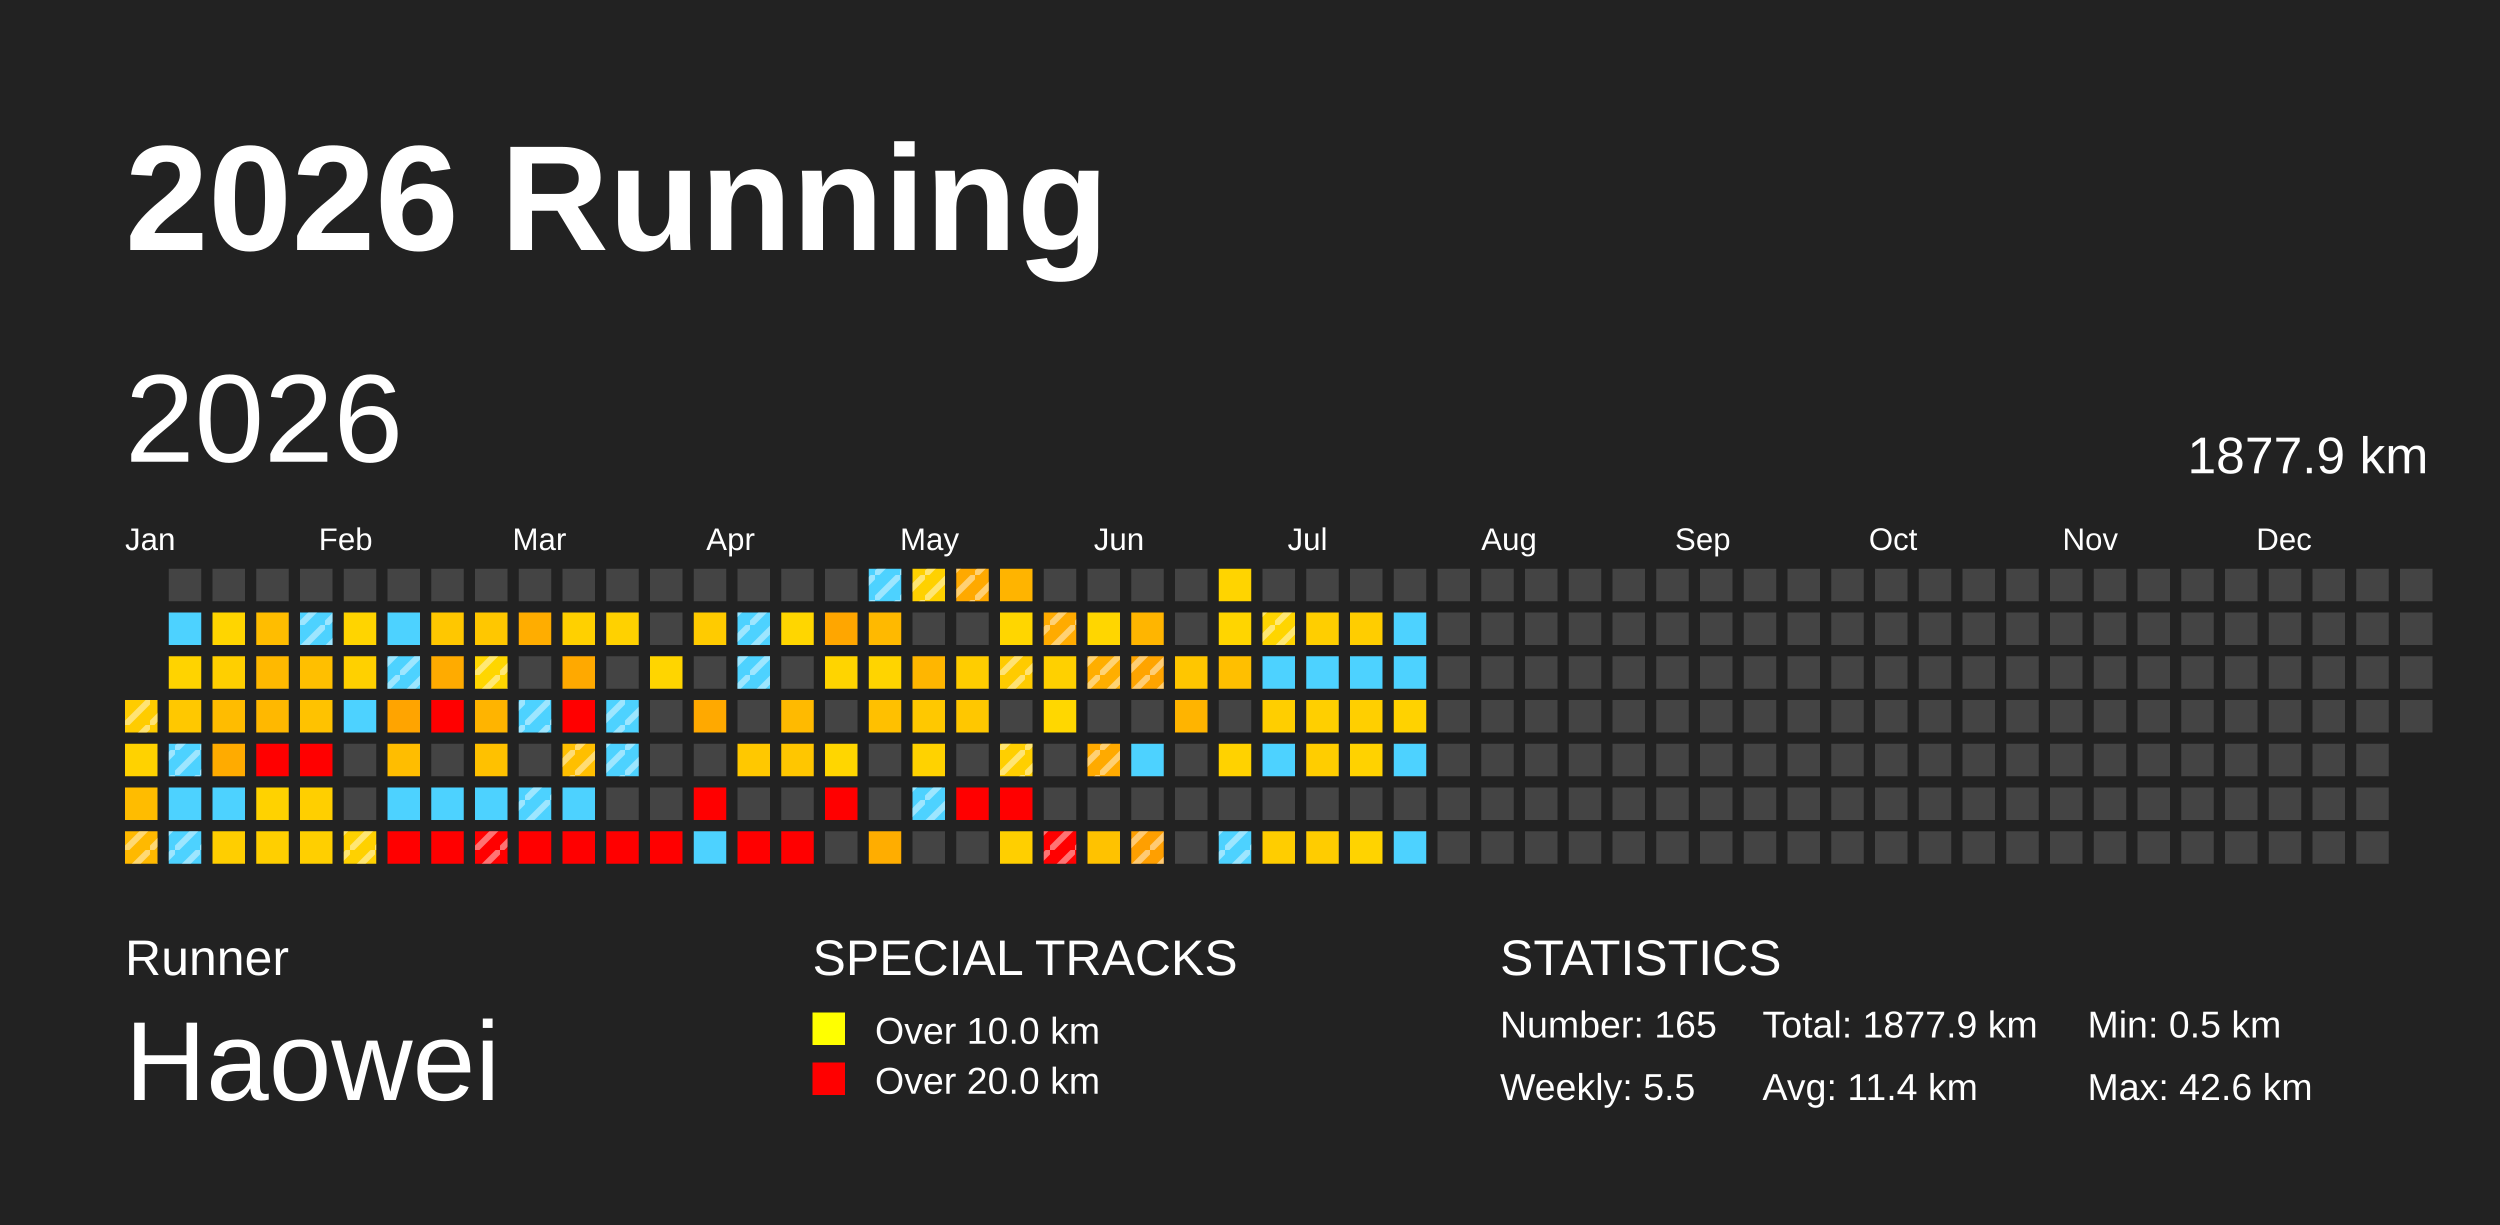
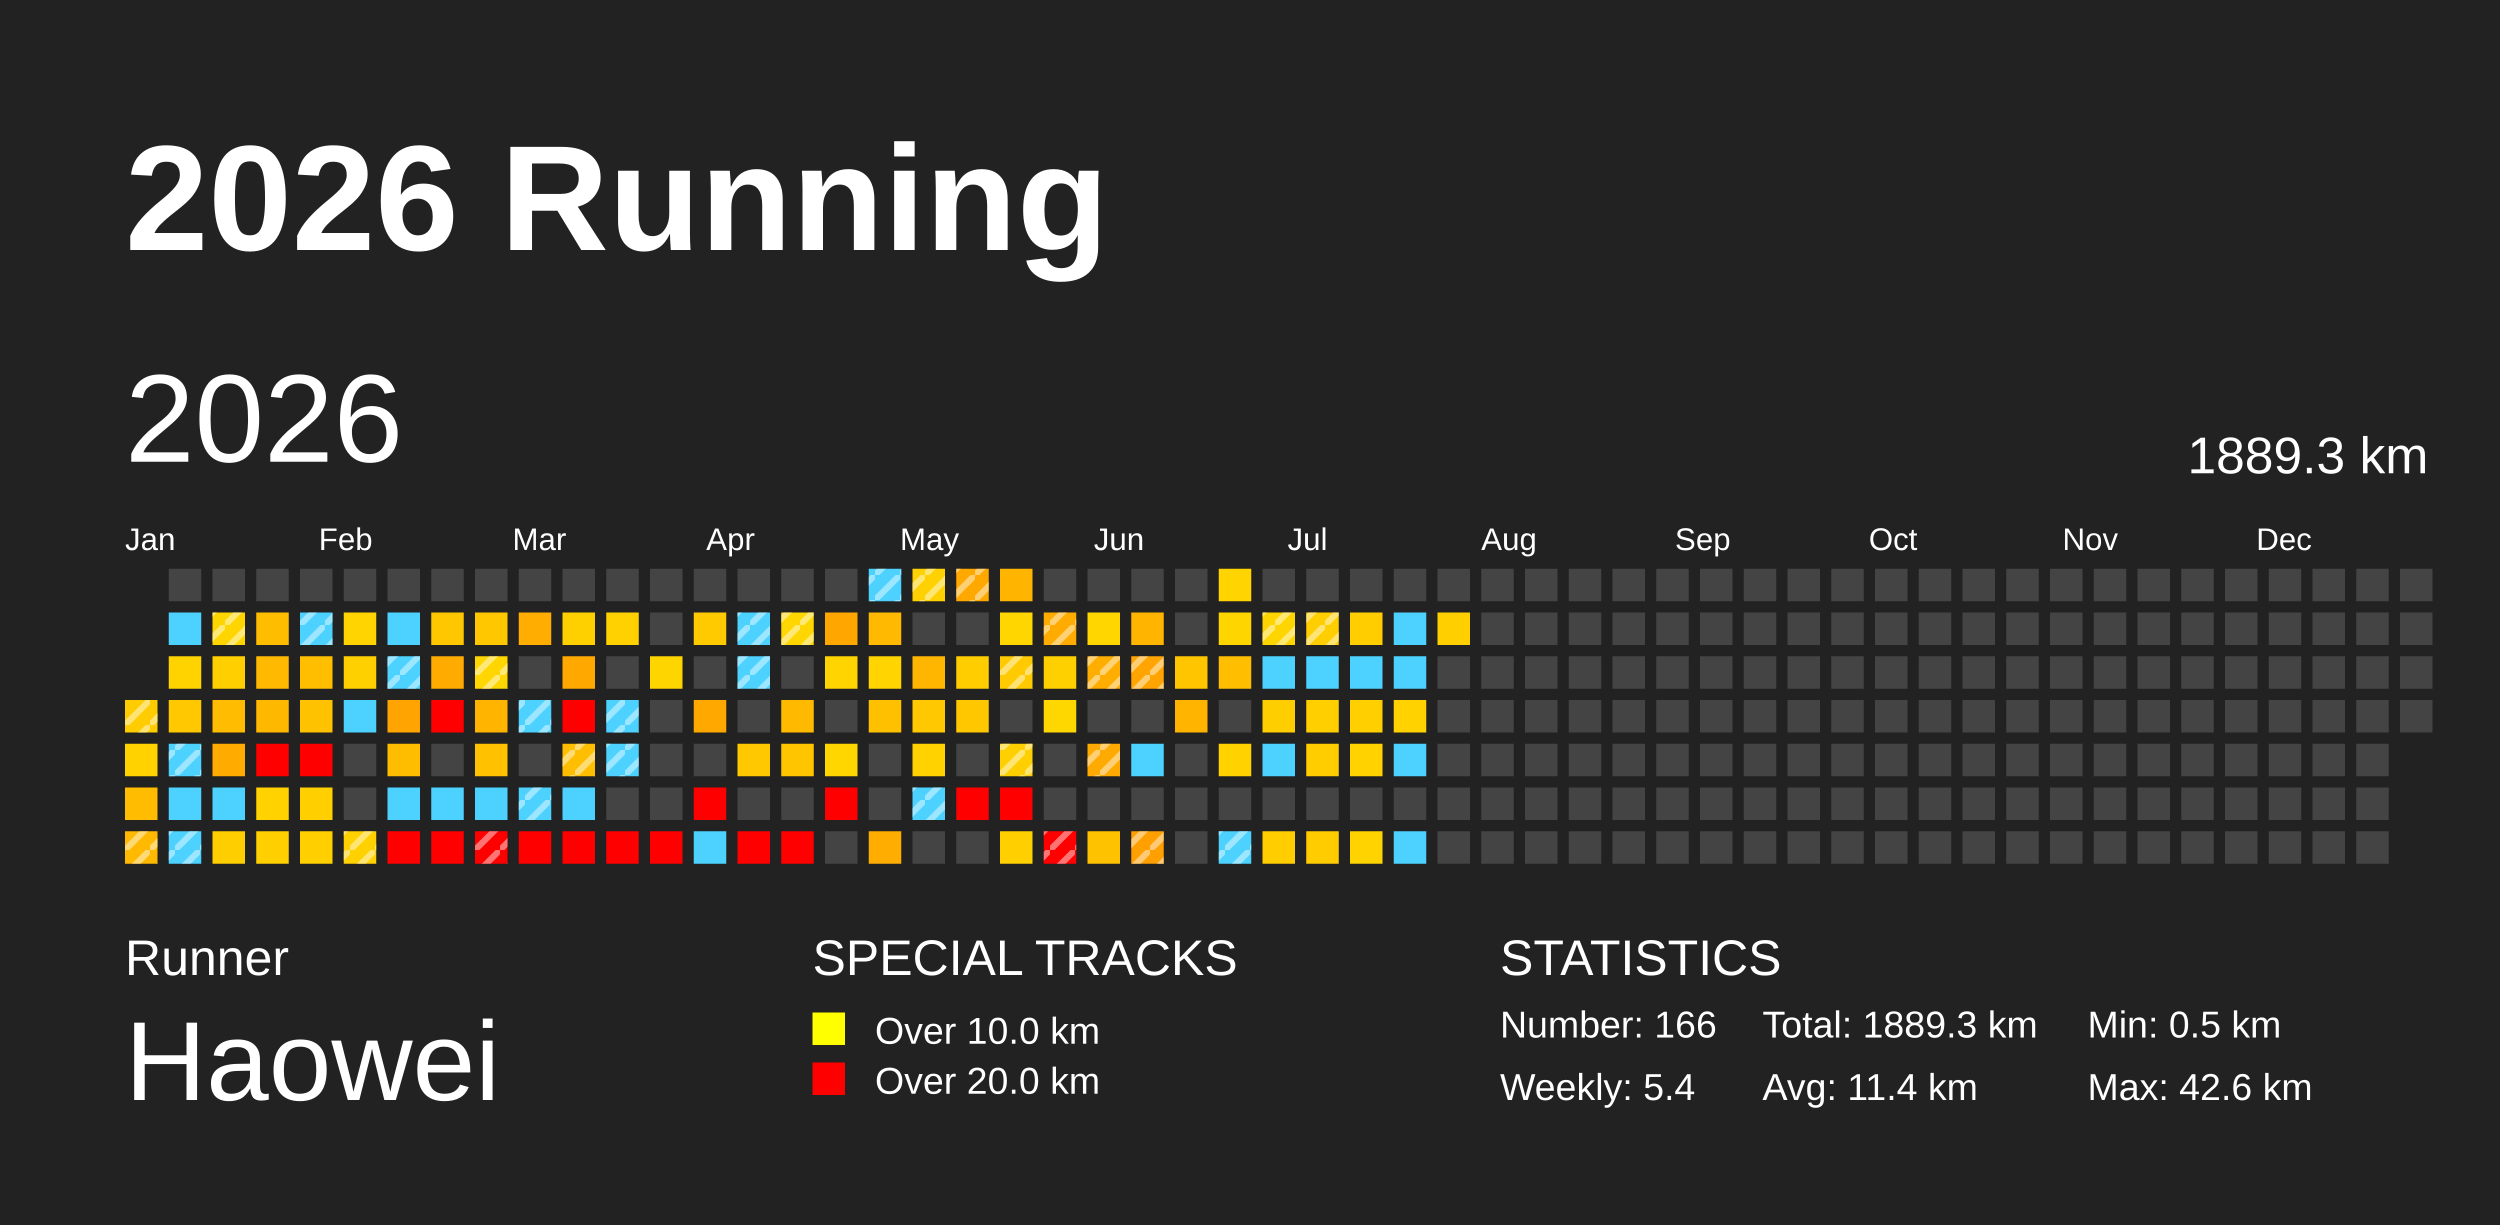
<svg xmlns="http://www.w3.org/2000/svg" baseProfile="full" height="98mm" version="1.1" viewBox="0,0,200,98" width="200mm">
  <defs>
    <pattern height="2" id="indoor-stripe" patternUnits="userSpaceOnUse" width="2">
      <line stroke="white" stroke-opacity="0.45" stroke-width="0.5" x1="0" x2="2" y1="2" y2="0" />
    </pattern>
  </defs>
  <rect fill="#222222" height="98" width="200" x="0" y="0" />
  <text fill="#FFFFFF" style="font-size:12px; font-family:Arial; font-weight:bold;" x="10" y="20">2026 Running</text>
  <text fill="#FFFFFF" style="font-size:4px; font-family:Arial" x="10" y="78">Runner</text>
  <text fill="#FFFFFF" style="font-size:9px; font-family:Arial" x="10" y="88">Haowei</text>
  <text fill="#FFFFFF" style="font-size:4px; font-family:Arial" x="65" y="78">SPECIAL TRACKS</text>
  <rect fill="yellow" height="2.6" width="2.6" x="65" y="81" />
  <text fill="#FFFFFF" style="font-size:3px; font-family:Arial" x="70" y="83.5">Over 10.0 km</text>
  <rect fill="red" height="2.6" width="2.6" x="65" y="85" />
  <text fill="#FFFFFF" style="font-size:3px; font-family:Arial" x="70" y="87.5">Over 20.0 km</text>
  <text fill="#FFFFFF" style="font-size:4px; font-family:Arial" x="120" y="78">STATISTICS</text>
-   <text fill="#FFFFFF" style="font-size:3px; font-family:Arial" x="120" y="83">Number: 165</text>
-   <text fill="#FFFFFF" style="font-size:3px; font-family:Arial" x="120" y="88">Weekly: 5.5</text>
-   <text fill="#FFFFFF" style="font-size:3px; font-family:Arial" x="141" y="83">Total: 1877.9 km</text>
+   <text fill="#FFFFFF" style="font-size:3px; font-family:Arial" x="120" y="83">Number: 166</text>
+   <text fill="#FFFFFF" style="font-size:3px; font-family:Arial" x="120" y="88">Weekly: 5.4</text>
+   <text fill="#FFFFFF" style="font-size:3px; font-family:Arial" x="141" y="83">Total: 1889.3 km</text>
  <text fill="#FFFFFF" style="font-size:3px; font-family:Arial" x="141" y="88">Avg: 11.4 km</text>
  <text fill="#FFFFFF" style="font-size:3px; font-family:Arial" x="167" y="83">Min: 0.5 km</text>
  <text fill="#FFFFFF" style="font-size:3px; font-family:Arial" x="167" y="88">Max: 42.6 km</text>
  <text dominant-baseline="hanging" fill="#FFFFFF" style="font-size:10.0px; font-family:Arial;" x="10" y="30">2026</text>
-   <text dominant-baseline="hanging" fill="#FFFFFF" style="font-size:4.125px; font-family:Arial;" x="175" y="35">1877.9 km</text>
+   <text dominant-baseline="hanging" fill="#FFFFFF" style="font-size:4.125px; font-family:Arial;" x="175" y="35">1889.3 km</text>
  <text fill="#FFFFFF" style="font-size:2.5px; font-family:Arial" x="10.0" y="44">Jan</text>
  <text fill="#FFFFFF" style="font-size:2.5px; font-family:Arial" x="25.5" y="44">Feb</text>
  <text fill="#FFFFFF" style="font-size:2.5px; font-family:Arial" x="41.0" y="44">Mar</text>
  <text fill="#FFFFFF" style="font-size:2.5px; font-family:Arial" x="56.5" y="44">Apr</text>
  <text fill="#FFFFFF" style="font-size:2.5px; font-family:Arial" x="72.0" y="44">May</text>
  <text fill="#FFFFFF" style="font-size:2.5px; font-family:Arial" x="87.5" y="44">Jun</text>
  <text fill="#FFFFFF" style="font-size:2.5px; font-family:Arial" x="103.0" y="44">Jul</text>
  <text fill="#FFFFFF" style="font-size:2.5px; font-family:Arial" x="118.5" y="44">Aug</text>
  <text fill="#FFFFFF" style="font-size:2.5px; font-family:Arial" x="134.0" y="44">Sep</text>
  <text fill="#FFFFFF" style="font-size:2.5px; font-family:Arial" x="149.5" y="44">Oct</text>
  <text fill="#FFFFFF" style="font-size:2.5px; font-family:Arial" x="165.0" y="44">Nov</text>
  <text fill="#FFFFFF" style="font-size:2.5px; font-family:Arial" x="180.5" y="44">Dec</text>
  <rect fill="#ffcc00" height="2.6" width="2.6" x="10.0" y="56.0" />
  <rect fill="url(#indoor-stripe)" height="2.6" style="pointer-events: none;" width="2.6" x="10.0" y="56.0" />
  <rect fill="#ffd200" height="2.6" width="2.6" x="10.0" y="59.5" />
  <rect fill="#ffbc00" height="2.6" width="2.6" x="10.0" y="63.0" />
  <rect fill="#ffb900" height="2.6" width="2.6" x="10.0" y="66.5" />
  <rect fill="url(#indoor-stripe)" height="2.6" style="pointer-events: none;" width="2.6" x="10.0" y="66.5" />
  <rect fill="#444444" height="2.6" width="2.6" x="13.5" y="45.5" />
  <rect fill="#4dd2ff" height="2.6" width="2.6" x="13.5" y="49.0" />
  <rect fill="#ffd300" height="2.6" width="2.6" x="13.5" y="52.5" />
  <rect fill="#ffc800" height="2.6" width="2.6" x="13.5" y="56.0" />
  <rect fill="#4dd2ff" height="2.6" width="2.6" x="13.5" y="59.5" />
  <rect fill="url(#indoor-stripe)" height="2.6" style="pointer-events: none;" width="2.6" x="13.5" y="59.5" />
  <rect fill="#4dd2ff" height="2.6" width="2.6" x="13.5" y="63.0" />
  <rect fill="#4dd2ff" height="2.6" width="2.6" x="13.5" y="66.5" />
  <rect fill="url(#indoor-stripe)" height="2.6" style="pointer-events: none;" width="2.6" x="13.5" y="66.5" />
  <rect fill="#444444" height="2.6" width="2.6" x="17.0" y="45.5" />
  <rect fill="#ffd500" height="2.6" width="2.6" x="17.0" y="49.0" />
+   <rect fill="url(#indoor-stripe)" height="2.6" style="pointer-events: none;" width="2.6" x="17.0" y="49.0" />
  <rect fill="#ffcf00" height="2.6" width="2.6" x="17.0" y="52.5" />
  <rect fill="#ffbc00" height="2.6" width="2.6" x="17.0" y="56.0" />
  <rect fill="#ffab00" height="2.6" width="2.6" x="17.0" y="59.5" />
  <rect fill="#4dd2ff" height="2.6" width="2.6" x="17.0" y="63.0" />
  <rect fill="#ffce00" height="2.6" width="2.6" x="17.0" y="66.5" />
  <rect fill="#444444" height="2.6" width="2.6" x="20.5" y="45.5" />
  <rect fill="#ffbd00" height="2.6" width="2.6" x="20.5" y="49.0" />
  <rect fill="#ffb900" height="2.6" width="2.6" x="20.5" y="52.5" />
  <rect fill="#ffb800" height="2.6" width="2.6" x="20.5" y="56.0" />
  <rect fill="red" height="2.6" width="2.6" x="20.5" y="59.5" />
  <rect fill="#ffd200" height="2.6" width="2.6" x="20.5" y="63.0" />
  <rect fill="#ffcf00" height="2.6" width="2.6" x="20.5" y="66.5" />
  <rect fill="#444444" height="2.6" width="2.6" x="24.0" y="45.5" />
  <rect fill="#4dd2ff" height="2.6" width="2.6" x="24.0" y="49.0" />
  <rect fill="url(#indoor-stripe)" height="2.6" style="pointer-events: none;" width="2.6" x="24.0" y="49.0" />
  <rect fill="#ffbf00" height="2.6" width="2.6" x="24.0" y="52.5" />
  <rect fill="#ffc200" height="2.6" width="2.6" x="24.0" y="56.0" />
  <rect fill="red" height="2.6" width="2.6" x="24.0" y="59.5" />
  <rect fill="#ffcf00" height="2.6" width="2.6" x="24.0" y="63.0" />
  <rect fill="#ffcf00" height="2.6" width="2.6" x="24.0" y="66.5" />
  <rect fill="#444444" height="2.6" width="2.6" x="27.5" y="45.5" />
  <rect fill="#ffd400" height="2.6" width="2.6" x="27.5" y="49.0" />
  <rect fill="#ffd000" height="2.6" width="2.6" x="27.5" y="52.5" />
  <rect fill="#4dd2ff" height="2.6" width="2.6" x="27.5" y="56.0" />
  <rect fill="#444444" height="2.6" width="2.6" x="27.5" y="59.5" />
  <rect fill="#444444" height="2.6" width="2.6" x="27.5" y="63.0" />
  <rect fill="#ffd100" height="2.6" width="2.6" x="27.5" y="66.5" />
  <rect fill="url(#indoor-stripe)" height="2.6" style="pointer-events: none;" width="2.6" x="27.5" y="66.5" />
  <rect fill="#444444" height="2.6" width="2.6" x="31.0" y="45.5" />
  <rect fill="#4dd2ff" height="2.6" width="2.6" x="31.0" y="49.0" />
  <rect fill="#4dd2ff" height="2.6" width="2.6" x="31.0" y="52.5" />
  <rect fill="url(#indoor-stripe)" height="2.6" style="pointer-events: none;" width="2.6" x="31.0" y="52.5" />
  <rect fill="#ffa400" height="2.6" width="2.6" x="31.0" y="56.0" />
  <rect fill="#ffbd00" height="2.6" width="2.6" x="31.0" y="59.5" />
  <rect fill="#4dd2ff" height="2.6" width="2.6" x="31.0" y="63.0" />
  <rect fill="red" height="2.6" width="2.6" x="31.0" y="66.5" />
  <rect fill="#444444" height="2.6" width="2.6" x="34.5" y="45.5" />
  <rect fill="#ffc700" height="2.6" width="2.6" x="34.5" y="49.0" />
  <rect fill="#ffab00" height="2.6" width="2.6" x="34.5" y="52.5" />
  <rect fill="red" height="2.6" width="2.6" x="34.5" y="56.0" />
  <rect fill="#444444" height="2.6" width="2.6" x="34.5" y="59.5" />
  <rect fill="#4dd2ff" height="2.6" width="2.6" x="34.5" y="63.0" />
  <rect fill="red" height="2.6" width="2.6" x="34.5" y="66.5" />
  <rect fill="#444444" height="2.6" width="2.6" x="38.0" y="45.5" />
  <rect fill="#ffc700" height="2.6" width="2.6" x="38.0" y="49.0" />
  <rect fill="#ffd600" height="2.6" width="2.6" x="38.0" y="52.5" />
  <rect fill="url(#indoor-stripe)" height="2.6" style="pointer-events: none;" width="2.6" x="38.0" y="52.5" />
  <rect fill="#ffb400" height="2.6" width="2.6" x="38.0" y="56.0" />
  <rect fill="#ffc100" height="2.6" width="2.6" x="38.0" y="59.5" />
  <rect fill="#4dd2ff" height="2.6" width="2.6" x="38.0" y="63.0" />
  <rect fill="red" height="2.6" width="2.6" x="38.0" y="66.5" />
  <rect fill="url(#indoor-stripe)" height="2.6" style="pointer-events: none;" width="2.6" x="38.0" y="66.5" />
  <rect fill="#444444" height="2.6" width="2.6" x="41.5" y="45.5" />
  <rect fill="#ffad00" height="2.6" width="2.6" x="41.5" y="49.0" />
  <rect fill="#444444" height="2.6" width="2.6" x="41.5" y="52.5" />
  <rect fill="#4dd2ff" height="2.6" width="2.6" x="41.5" y="56.0" />
  <rect fill="url(#indoor-stripe)" height="2.6" style="pointer-events: none;" width="2.6" x="41.5" y="56.0" />
  <rect fill="#444444" height="2.6" width="2.6" x="41.5" y="59.5" />
  <rect fill="#4dd2ff" height="2.6" width="2.6" x="41.5" y="63.0" />
  <rect fill="url(#indoor-stripe)" height="2.6" style="pointer-events: none;" width="2.6" x="41.5" y="63.0" />
  <rect fill="red" height="2.6" width="2.6" x="41.5" y="66.5" />
  <rect fill="#444444" height="2.6" width="2.6" x="45.0" y="45.5" />
  <rect fill="#ffd000" height="2.6" width="2.6" x="45.0" y="49.0" />
  <rect fill="#ffa900" height="2.6" width="2.6" x="45.0" y="52.5" />
  <rect fill="red" height="2.6" width="2.6" x="45.0" y="56.0" />
  <rect fill="#ffbf00" height="2.6" width="2.6" x="45.0" y="59.5" />
  <rect fill="url(#indoor-stripe)" height="2.6" style="pointer-events: none;" width="2.6" x="45.0" y="59.5" />
  <rect fill="#4dd2ff" height="2.6" width="2.6" x="45.0" y="63.0" />
  <rect fill="red" height="2.6" width="2.6" x="45.0" y="66.5" />
  <rect fill="#444444" height="2.6" width="2.6" x="48.5" y="45.5" />
  <rect fill="#ffd100" height="2.6" width="2.6" x="48.5" y="49.0" />
  <rect fill="#444444" height="2.6" width="2.6" x="48.5" y="52.5" />
  <rect fill="#4dd2ff" height="2.6" width="2.6" x="48.5" y="56.0" />
  <rect fill="url(#indoor-stripe)" height="2.6" style="pointer-events: none;" width="2.6" x="48.5" y="56.0" />
  <rect fill="#4dd2ff" height="2.6" width="2.6" x="48.5" y="59.5" />
  <rect fill="url(#indoor-stripe)" height="2.6" style="pointer-events: none;" width="2.6" x="48.5" y="59.5" />
  <rect fill="#444444" height="2.6" width="2.6" x="48.5" y="63.0" />
  <rect fill="red" height="2.6" width="2.6" x="48.5" y="66.5" />
  <rect fill="#444444" height="2.6" width="2.6" x="52.0" y="45.5" />
  <rect fill="#444444" height="2.6" width="2.6" x="52.0" y="49.0" />
  <rect fill="#ffd500" height="2.6" width="2.6" x="52.0" y="52.5" />
  <rect fill="#444444" height="2.6" width="2.6" x="52.0" y="56.0" />
  <rect fill="#444444" height="2.6" width="2.6" x="52.0" y="59.5" />
  <rect fill="#444444" height="2.6" width="2.6" x="52.0" y="63.0" />
  <rect fill="red" height="2.6" width="2.6" x="52.0" y="66.5" />
  <rect fill="#444444" height="2.6" width="2.6" x="55.5" y="45.5" />
  <rect fill="#ffcb00" height="2.6" width="2.6" x="55.5" y="49.0" />
  <rect fill="#444444" height="2.6" width="2.6" x="55.5" y="52.5" />
  <rect fill="#ffa900" height="2.6" width="2.6" x="55.5" y="56.0" />
  <rect fill="#444444" height="2.6" width="2.6" x="55.5" y="59.5" />
  <rect fill="red" height="2.6" width="2.6" x="55.5" y="63.0" />
  <rect fill="#4dd2ff" height="2.6" width="2.6" x="55.5" y="66.5" />
  <rect fill="#444444" height="2.6" width="2.6" x="59.0" y="45.5" />
  <rect fill="#4dd2ff" height="2.6" width="2.6" x="59.0" y="49.0" />
  <rect fill="url(#indoor-stripe)" height="2.6" style="pointer-events: none;" width="2.6" x="59.0" y="49.0" />
  <rect fill="#4dd2ff" height="2.6" width="2.6" x="59.0" y="52.5" />
  <rect fill="url(#indoor-stripe)" height="2.6" style="pointer-events: none;" width="2.6" x="59.0" y="52.5" />
  <rect fill="#444444" height="2.6" width="2.6" x="59.0" y="56.0" />
  <rect fill="#ffc800" height="2.6" width="2.6" x="59.0" y="59.5" />
  <rect fill="#444444" height="2.6" width="2.6" x="59.0" y="63.0" />
  <rect fill="red" height="2.6" width="2.6" x="59.0" y="66.5" />
  <rect fill="#444444" height="2.6" width="2.6" x="62.5" y="45.5" />
  <rect fill="#ffd600" height="2.6" width="2.6" x="62.5" y="49.0" />
+   <rect fill="url(#indoor-stripe)" height="2.6" style="pointer-events: none;" width="2.6" x="62.5" y="49.0" />
  <rect fill="#444444" height="2.6" width="2.6" x="62.5" y="52.5" />
  <rect fill="#ffba00" height="2.6" width="2.6" x="62.5" y="56.0" />
  <rect fill="#ffc600" height="2.6" width="2.6" x="62.5" y="59.5" />
  <rect fill="#444444" height="2.6" width="2.6" x="62.5" y="63.0" />
  <rect fill="red" height="2.6" width="2.6" x="62.5" y="66.5" />
  <rect fill="#444444" height="2.6" width="2.6" x="66.0" y="45.5" />
  <rect fill="#ffa600" height="2.6" width="2.6" x="66.0" y="49.0" />
  <rect fill="#ffd400" height="2.6" width="2.6" x="66.0" y="52.5" />
  <rect fill="#444444" height="2.6" width="2.6" x="66.0" y="56.0" />
  <rect fill="#ffd600" height="2.6" width="2.6" x="66.0" y="59.5" />
  <rect fill="red" height="2.6" width="2.6" x="66.0" y="63.0" />
  <rect fill="#444444" height="2.6" width="2.6" x="66.0" y="66.5" />
  <rect fill="#4dd2ff" height="2.6" width="2.6" x="69.5" y="45.5" />
  <rect fill="url(#indoor-stripe)" height="2.6" style="pointer-events: none;" width="2.6" x="69.5" y="45.5" />
  <rect fill="#ffb900" height="2.6" width="2.6" x="69.5" y="49.0" />
  <rect fill="#ffd400" height="2.6" width="2.6" x="69.5" y="52.5" />
  <rect fill="#ffc000" height="2.6" width="2.6" x="69.5" y="56.0" />
  <rect fill="#444444" height="2.6" width="2.6" x="69.5" y="59.5" />
  <rect fill="#444444" height="2.6" width="2.6" x="69.5" y="63.0" />
  <rect fill="#ffad00" height="2.6" width="2.6" x="69.5" y="66.5" />
  <rect fill="#ffd100" height="2.6" width="2.6" x="73.0" y="45.5" />
  <rect fill="url(#indoor-stripe)" height="2.6" style="pointer-events: none;" width="2.6" x="73.0" y="45.5" />
  <rect fill="#444444" height="2.6" width="2.6" x="73.0" y="49.0" />
  <rect fill="#ffb600" height="2.6" width="2.6" x="73.0" y="52.5" />
  <rect fill="#ffc800" height="2.6" width="2.6" x="73.0" y="56.0" />
  <rect fill="#ffd200" height="2.6" width="2.6" x="73.0" y="59.5" />
  <rect fill="#4dd2ff" height="2.6" width="2.6" x="73.0" y="63.0" />
  <rect fill="url(#indoor-stripe)" height="2.6" style="pointer-events: none;" width="2.6" x="73.0" y="63.0" />
  <rect fill="#444444" height="2.6" width="2.6" x="73.0" y="66.5" />
  <rect fill="#ffa900" height="2.6" width="2.6" x="76.5" y="45.5" />
  <rect fill="url(#indoor-stripe)" height="2.6" style="pointer-events: none;" width="2.6" x="76.5" y="45.5" />
  <rect fill="#444444" height="2.6" width="2.6" x="76.5" y="49.0" />
  <rect fill="#ffcd00" height="2.6" width="2.6" x="76.5" y="52.5" />
  <rect fill="#ffc700" height="2.6" width="2.6" x="76.5" y="56.0" />
  <rect fill="#444444" height="2.6" width="2.6" x="76.5" y="59.5" />
  <rect fill="red" height="2.6" width="2.6" x="76.5" y="63.0" />
  <rect fill="#444444" height="2.6" width="2.6" x="76.5" y="66.5" />
  <rect fill="#ffb400" height="2.6" width="2.6" x="80.0" y="45.5" />
  <rect fill="#ffd600" height="2.6" width="2.6" x="80.0" y="49.0" />
  <rect fill="#ffcb00" height="2.6" width="2.6" x="80.0" y="52.5" />
  <rect fill="url(#indoor-stripe)" height="2.6" style="pointer-events: none;" width="2.6" x="80.0" y="52.5" />
  <rect fill="#444444" height="2.6" width="2.6" x="80.0" y="56.0" />
  <rect fill="#ffcf00" height="2.6" width="2.6" x="80.0" y="59.5" />
  <rect fill="url(#indoor-stripe)" height="2.6" style="pointer-events: none;" width="2.6" x="80.0" y="59.5" />
  <rect fill="red" height="2.6" width="2.6" x="80.0" y="63.0" />
  <rect fill="#ffcf00" height="2.6" width="2.6" x="80.0" y="66.5" />
  <rect fill="#444444" height="2.6" width="2.6" x="83.5" y="45.5" />
  <rect fill="#ffab00" height="2.6" width="2.6" x="83.5" y="49.0" />
  <rect fill="url(#indoor-stripe)" height="2.6" style="pointer-events: none;" width="2.6" x="83.5" y="49.0" />
  <rect fill="#ffd000" height="2.6" width="2.6" x="83.5" y="52.5" />
  <rect fill="#ffd700" height="2.6" width="2.6" x="83.5" y="56.0" />
  <rect fill="#444444" height="2.6" width="2.6" x="83.5" y="59.5" />
  <rect fill="#444444" height="2.6" width="2.6" x="83.5" y="63.0" />
  <rect fill="red" height="2.6" width="2.6" x="83.5" y="66.5" />
  <rect fill="url(#indoor-stripe)" height="2.6" style="pointer-events: none;" width="2.6" x="83.5" y="66.5" />
  <rect fill="#444444" height="2.6" width="2.6" x="87.0" y="45.5" />
  <rect fill="#ffd600" height="2.6" width="2.6" x="87.0" y="49.0" />
  <rect fill="#ffae00" height="2.6" width="2.6" x="87.0" y="52.5" />
  <rect fill="url(#indoor-stripe)" height="2.6" style="pointer-events: none;" width="2.6" x="87.0" y="52.5" />
  <rect fill="#444444" height="2.6" width="2.6" x="87.0" y="56.0" />
  <rect fill="#ffaa00" height="2.6" width="2.6" x="87.0" y="59.5" />
  <rect fill="url(#indoor-stripe)" height="2.6" style="pointer-events: none;" width="2.6" x="87.0" y="59.5" />
  <rect fill="#444444" height="2.6" width="2.6" x="87.0" y="63.0" />
  <rect fill="#ffc200" height="2.6" width="2.6" x="87.0" y="66.5" />
  <rect fill="#444444" height="2.6" width="2.6" x="90.5" y="45.5" />
  <rect fill="#ffb500" height="2.6" width="2.6" x="90.5" y="49.0" />
  <rect fill="#ffa400" height="2.6" width="2.6" x="90.5" y="52.5" />
  <rect fill="url(#indoor-stripe)" height="2.6" style="pointer-events: none;" width="2.6" x="90.5" y="52.5" />
  <rect fill="#444444" height="2.6" width="2.6" x="90.5" y="56.0" />
  <rect fill="#4dd2ff" height="2.6" width="2.6" x="90.5" y="59.5" />
  <rect fill="#444444" height="2.6" width="2.6" x="90.5" y="63.0" />
  <rect fill="#ff9f00" height="2.6" width="2.6" x="90.5" y="66.5" />
  <rect fill="url(#indoor-stripe)" height="2.6" style="pointer-events: none;" width="2.6" x="90.5" y="66.5" />
  <rect fill="#444444" height="2.6" width="2.6" x="94.0" y="45.5" />
  <rect fill="#444444" height="2.6" width="2.6" x="94.0" y="49.0" />
  <rect fill="#ffc600" height="2.6" width="2.6" x="94.0" y="52.5" />
  <rect fill="#ffb400" height="2.6" width="2.6" x="94.0" y="56.0" />
  <rect fill="#444444" height="2.6" width="2.6" x="94.0" y="59.5" />
  <rect fill="#444444" height="2.6" width="2.6" x="94.0" y="63.0" />
  <rect fill="#444444" height="2.6" width="2.6" x="94.0" y="66.5" />
  <rect fill="#ffd400" height="2.6" width="2.6" x="97.5" y="45.5" />
  <rect fill="#ffd500" height="2.6" width="2.6" x="97.5" y="49.0" />
  <rect fill="#ffbf00" height="2.6" width="2.6" x="97.5" y="52.5" />
  <rect fill="#444444" height="2.6" width="2.6" x="97.5" y="56.0" />
  <rect fill="#ffd200" height="2.6" width="2.6" x="97.5" y="59.5" />
  <rect fill="#444444" height="2.6" width="2.6" x="97.5" y="63.0" />
  <rect fill="#4dd2ff" height="2.6" width="2.6" x="97.5" y="66.5" />
  <rect fill="url(#indoor-stripe)" height="2.6" style="pointer-events: none;" width="2.6" x="97.5" y="66.5" />
  <rect fill="#444444" height="2.6" width="2.6" x="101.0" y="45.5" />
  <rect fill="#ffd500" height="2.6" width="2.6" x="101.0" y="49.0" />
  <rect fill="url(#indoor-stripe)" height="2.6" style="pointer-events: none;" width="2.6" x="101.0" y="49.0" />
  <rect fill="#4dd2ff" height="2.6" width="2.6" x="101.0" y="52.5" />
  <rect fill="#ffce00" height="2.6" width="2.6" x="101.0" y="56.0" />
  <rect fill="#4dd2ff" height="2.6" width="2.6" x="101.0" y="59.5" />
  <rect fill="#444444" height="2.6" width="2.6" x="101.0" y="63.0" />
  <rect fill="#ffcd00" height="2.6" width="2.6" x="101.0" y="66.5" />
  <rect fill="#444444" height="2.6" width="2.6" x="104.5" y="45.5" />
  <rect fill="#ffce00" height="2.6" width="2.6" x="104.5" y="49.0" />
+   <rect fill="url(#indoor-stripe)" height="2.6" style="pointer-events: none;" width="2.6" x="104.5" y="49.0" />
  <rect fill="#4dd2ff" height="2.6" width="2.6" x="104.5" y="52.5" />
  <rect fill="#ffcf00" height="2.6" width="2.6" x="104.5" y="56.0" />
  <rect fill="#ffcd00" height="2.6" width="2.6" x="104.5" y="59.5" />
  <rect fill="#444444" height="2.6" width="2.6" x="104.5" y="63.0" />
  <rect fill="#ffcc00" height="2.6" width="2.6" x="104.5" y="66.5" />
  <rect fill="#444444" height="2.6" width="2.6" x="108.0" y="45.5" />
  <rect fill="#ffcd00" height="2.6" width="2.6" x="108.0" y="49.0" />
  <rect fill="#4dd2ff" height="2.6" width="2.6" x="108.0" y="52.5" />
  <rect fill="#ffcf00" height="2.6" width="2.6" x="108.0" y="56.0" />
  <rect fill="#ffd200" height="2.6" width="2.6" x="108.0" y="59.5" />
  <rect fill="#444444" height="2.6" width="2.6" x="108.0" y="63.0" />
  <rect fill="#ffd300" height="2.6" width="2.6" x="108.0" y="66.5" />
  <rect fill="#444444" height="2.6" width="2.6" x="111.5" y="45.5" />
  <rect fill="#4dd2ff" height="2.6" width="2.6" x="111.5" y="49.0" />
  <rect fill="#4dd2ff" height="2.6" width="2.6" x="111.5" y="52.5" />
  <rect fill="#ffd200" height="2.6" width="2.6" x="111.5" y="56.0" />
  <rect fill="#4dd2ff" height="2.6" width="2.6" x="111.5" y="59.5" />
  <rect fill="#444444" height="2.6" width="2.6" x="111.5" y="63.0" />
  <rect fill="#4dd2ff" height="2.6" width="2.6" x="111.5" y="66.5" />
  <rect fill="#444444" height="2.6" width="2.6" x="115.0" y="45.5" />
-   <rect fill="#444444" height="2.6" width="2.6" x="115.0" y="49.0" />
+   <rect fill="#ffcf00" height="2.6" width="2.6" x="115.0" y="49.0" />
  <rect fill="#444444" height="2.6" width="2.6" x="115.0" y="52.5" />
  <rect fill="#444444" height="2.6" width="2.6" x="115.0" y="56.0" />
  <rect fill="#444444" height="2.6" width="2.6" x="115.0" y="59.5" />
  <rect fill="#444444" height="2.6" width="2.6" x="115.0" y="63.0" />
  <rect fill="#444444" height="2.6" width="2.6" x="115.0" y="66.5" />
  <rect fill="#444444" height="2.6" width="2.6" x="118.5" y="45.5" />
  <rect fill="#444444" height="2.6" width="2.6" x="118.5" y="49.0" />
  <rect fill="#444444" height="2.6" width="2.6" x="118.5" y="52.5" />
  <rect fill="#444444" height="2.6" width="2.6" x="118.5" y="56.0" />
  <rect fill="#444444" height="2.6" width="2.6" x="118.5" y="59.5" />
  <rect fill="#444444" height="2.6" width="2.6" x="118.5" y="63.0" />
  <rect fill="#444444" height="2.6" width="2.6" x="118.5" y="66.5" />
  <rect fill="#444444" height="2.6" width="2.6" x="122.0" y="45.5" />
  <rect fill="#444444" height="2.6" width="2.6" x="122.0" y="49.0" />
  <rect fill="#444444" height="2.6" width="2.6" x="122.0" y="52.5" />
  <rect fill="#444444" height="2.6" width="2.6" x="122.0" y="56.0" />
  <rect fill="#444444" height="2.6" width="2.6" x="122.0" y="59.5" />
  <rect fill="#444444" height="2.6" width="2.6" x="122.0" y="63.0" />
  <rect fill="#444444" height="2.6" width="2.6" x="122.0" y="66.5" />
  <rect fill="#444444" height="2.6" width="2.6" x="125.5" y="45.5" />
  <rect fill="#444444" height="2.6" width="2.6" x="125.5" y="49.0" />
  <rect fill="#444444" height="2.6" width="2.6" x="125.5" y="52.5" />
  <rect fill="#444444" height="2.6" width="2.6" x="125.5" y="56.0" />
  <rect fill="#444444" height="2.6" width="2.6" x="125.5" y="59.5" />
  <rect fill="#444444" height="2.6" width="2.6" x="125.5" y="63.0" />
  <rect fill="#444444" height="2.6" width="2.6" x="125.5" y="66.5" />
  <rect fill="#444444" height="2.6" width="2.6" x="129.0" y="45.5" />
  <rect fill="#444444" height="2.6" width="2.6" x="129.0" y="49.0" />
  <rect fill="#444444" height="2.6" width="2.6" x="129.0" y="52.5" />
  <rect fill="#444444" height="2.6" width="2.6" x="129.0" y="56.0" />
  <rect fill="#444444" height="2.6" width="2.6" x="129.0" y="59.5" />
  <rect fill="#444444" height="2.6" width="2.6" x="129.0" y="63.0" />
  <rect fill="#444444" height="2.6" width="2.6" x="129.0" y="66.5" />
  <rect fill="#444444" height="2.6" width="2.6" x="132.5" y="45.5" />
  <rect fill="#444444" height="2.6" width="2.6" x="132.5" y="49.0" />
  <rect fill="#444444" height="2.6" width="2.6" x="132.5" y="52.5" />
  <rect fill="#444444" height="2.6" width="2.6" x="132.5" y="56.0" />
  <rect fill="#444444" height="2.6" width="2.6" x="132.5" y="59.5" />
  <rect fill="#444444" height="2.6" width="2.6" x="132.5" y="63.0" />
  <rect fill="#444444" height="2.6" width="2.6" x="132.5" y="66.5" />
  <rect fill="#444444" height="2.6" width="2.6" x="136.0" y="45.5" />
  <rect fill="#444444" height="2.6" width="2.6" x="136.0" y="49.0" />
  <rect fill="#444444" height="2.6" width="2.6" x="136.0" y="52.5" />
  <rect fill="#444444" height="2.6" width="2.6" x="136.0" y="56.0" />
  <rect fill="#444444" height="2.6" width="2.6" x="136.0" y="59.5" />
  <rect fill="#444444" height="2.6" width="2.6" x="136.0" y="63.0" />
  <rect fill="#444444" height="2.6" width="2.6" x="136.0" y="66.5" />
  <rect fill="#444444" height="2.6" width="2.6" x="139.5" y="45.5" />
  <rect fill="#444444" height="2.6" width="2.6" x="139.5" y="49.0" />
  <rect fill="#444444" height="2.6" width="2.6" x="139.5" y="52.5" />
  <rect fill="#444444" height="2.6" width="2.6" x="139.5" y="56.0" />
  <rect fill="#444444" height="2.6" width="2.6" x="139.5" y="59.5" />
  <rect fill="#444444" height="2.6" width="2.6" x="139.5" y="63.0" />
  <rect fill="#444444" height="2.6" width="2.6" x="139.5" y="66.5" />
  <rect fill="#444444" height="2.6" width="2.6" x="143.0" y="45.5" />
  <rect fill="#444444" height="2.6" width="2.6" x="143.0" y="49.0" />
  <rect fill="#444444" height="2.6" width="2.6" x="143.0" y="52.5" />
  <rect fill="#444444" height="2.6" width="2.6" x="143.0" y="56.0" />
  <rect fill="#444444" height="2.6" width="2.6" x="143.0" y="59.5" />
  <rect fill="#444444" height="2.6" width="2.6" x="143.0" y="63.0" />
  <rect fill="#444444" height="2.6" width="2.6" x="143.0" y="66.5" />
  <rect fill="#444444" height="2.6" width="2.6" x="146.5" y="45.5" />
  <rect fill="#444444" height="2.6" width="2.6" x="146.5" y="49.0" />
  <rect fill="#444444" height="2.6" width="2.6" x="146.5" y="52.5" />
  <rect fill="#444444" height="2.6" width="2.6" x="146.5" y="56.0" />
  <rect fill="#444444" height="2.6" width="2.6" x="146.5" y="59.5" />
  <rect fill="#444444" height="2.6" width="2.6" x="146.5" y="63.0" />
  <rect fill="#444444" height="2.6" width="2.6" x="146.5" y="66.5" />
  <rect fill="#444444" height="2.6" width="2.6" x="150.0" y="45.5" />
  <rect fill="#444444" height="2.6" width="2.6" x="150.0" y="49.0" />
  <rect fill="#444444" height="2.6" width="2.6" x="150.0" y="52.5" />
  <rect fill="#444444" height="2.6" width="2.6" x="150.0" y="56.0" />
  <rect fill="#444444" height="2.6" width="2.6" x="150.0" y="59.5" />
  <rect fill="#444444" height="2.6" width="2.6" x="150.0" y="63.0" />
  <rect fill="#444444" height="2.6" width="2.6" x="150.0" y="66.5" />
  <rect fill="#444444" height="2.6" width="2.6" x="153.5" y="45.5" />
  <rect fill="#444444" height="2.6" width="2.6" x="153.5" y="49.0" />
  <rect fill="#444444" height="2.6" width="2.6" x="153.5" y="52.5" />
  <rect fill="#444444" height="2.6" width="2.6" x="153.5" y="56.0" />
  <rect fill="#444444" height="2.6" width="2.6" x="153.5" y="59.5" />
  <rect fill="#444444" height="2.6" width="2.6" x="153.5" y="63.0" />
  <rect fill="#444444" height="2.6" width="2.6" x="153.5" y="66.5" />
  <rect fill="#444444" height="2.6" width="2.6" x="157.0" y="45.5" />
  <rect fill="#444444" height="2.6" width="2.6" x="157.0" y="49.0" />
  <rect fill="#444444" height="2.6" width="2.6" x="157.0" y="52.5" />
  <rect fill="#444444" height="2.6" width="2.6" x="157.0" y="56.0" />
  <rect fill="#444444" height="2.6" width="2.6" x="157.0" y="59.5" />
  <rect fill="#444444" height="2.6" width="2.6" x="157.0" y="63.0" />
  <rect fill="#444444" height="2.6" width="2.6" x="157.0" y="66.5" />
  <rect fill="#444444" height="2.6" width="2.6" x="160.5" y="45.5" />
  <rect fill="#444444" height="2.6" width="2.6" x="160.5" y="49.0" />
  <rect fill="#444444" height="2.6" width="2.6" x="160.5" y="52.5" />
  <rect fill="#444444" height="2.6" width="2.6" x="160.5" y="56.0" />
  <rect fill="#444444" height="2.6" width="2.6" x="160.5" y="59.5" />
  <rect fill="#444444" height="2.6" width="2.6" x="160.5" y="63.0" />
  <rect fill="#444444" height="2.6" width="2.6" x="160.5" y="66.5" />
  <rect fill="#444444" height="2.6" width="2.6" x="164.0" y="45.5" />
  <rect fill="#444444" height="2.6" width="2.6" x="164.0" y="49.0" />
  <rect fill="#444444" height="2.6" width="2.6" x="164.0" y="52.5" />
  <rect fill="#444444" height="2.6" width="2.6" x="164.0" y="56.0" />
  <rect fill="#444444" height="2.6" width="2.6" x="164.0" y="59.5" />
  <rect fill="#444444" height="2.6" width="2.6" x="164.0" y="63.0" />
  <rect fill="#444444" height="2.6" width="2.6" x="164.0" y="66.5" />
  <rect fill="#444444" height="2.6" width="2.6" x="167.5" y="45.5" />
  <rect fill="#444444" height="2.6" width="2.6" x="167.5" y="49.0" />
  <rect fill="#444444" height="2.6" width="2.6" x="167.5" y="52.5" />
  <rect fill="#444444" height="2.6" width="2.6" x="167.5" y="56.0" />
  <rect fill="#444444" height="2.6" width="2.6" x="167.5" y="59.5" />
  <rect fill="#444444" height="2.6" width="2.6" x="167.5" y="63.0" />
  <rect fill="#444444" height="2.6" width="2.6" x="167.5" y="66.5" />
  <rect fill="#444444" height="2.6" width="2.6" x="171.0" y="45.5" />
  <rect fill="#444444" height="2.6" width="2.6" x="171.0" y="49.0" />
  <rect fill="#444444" height="2.6" width="2.6" x="171.0" y="52.5" />
  <rect fill="#444444" height="2.6" width="2.6" x="171.0" y="56.0" />
  <rect fill="#444444" height="2.6" width="2.6" x="171.0" y="59.5" />
  <rect fill="#444444" height="2.6" width="2.6" x="171.0" y="63.0" />
  <rect fill="#444444" height="2.6" width="2.6" x="171.0" y="66.5" />
  <rect fill="#444444" height="2.6" width="2.6" x="174.5" y="45.5" />
  <rect fill="#444444" height="2.6" width="2.6" x="174.5" y="49.0" />
  <rect fill="#444444" height="2.6" width="2.6" x="174.5" y="52.5" />
  <rect fill="#444444" height="2.6" width="2.6" x="174.5" y="56.0" />
  <rect fill="#444444" height="2.6" width="2.6" x="174.5" y="59.5" />
  <rect fill="#444444" height="2.6" width="2.6" x="174.5" y="63.0" />
  <rect fill="#444444" height="2.6" width="2.6" x="174.5" y="66.5" />
  <rect fill="#444444" height="2.6" width="2.6" x="178.0" y="45.5" />
  <rect fill="#444444" height="2.6" width="2.6" x="178.0" y="49.0" />
  <rect fill="#444444" height="2.6" width="2.6" x="178.0" y="52.5" />
  <rect fill="#444444" height="2.6" width="2.6" x="178.0" y="56.0" />
  <rect fill="#444444" height="2.6" width="2.6" x="178.0" y="59.5" />
  <rect fill="#444444" height="2.6" width="2.6" x="178.0" y="63.0" />
  <rect fill="#444444" height="2.6" width="2.6" x="178.0" y="66.5" />
  <rect fill="#444444" height="2.6" width="2.6" x="181.5" y="45.5" />
  <rect fill="#444444" height="2.6" width="2.6" x="181.5" y="49.0" />
  <rect fill="#444444" height="2.6" width="2.6" x="181.5" y="52.5" />
  <rect fill="#444444" height="2.6" width="2.6" x="181.5" y="56.0" />
  <rect fill="#444444" height="2.6" width="2.6" x="181.5" y="59.5" />
  <rect fill="#444444" height="2.6" width="2.6" x="181.5" y="63.0" />
  <rect fill="#444444" height="2.6" width="2.6" x="181.5" y="66.5" />
  <rect fill="#444444" height="2.6" width="2.6" x="185.0" y="45.5" />
  <rect fill="#444444" height="2.6" width="2.6" x="185.0" y="49.0" />
  <rect fill="#444444" height="2.6" width="2.6" x="185.0" y="52.5" />
  <rect fill="#444444" height="2.6" width="2.6" x="185.0" y="56.0" />
  <rect fill="#444444" height="2.6" width="2.6" x="185.0" y="59.5" />
  <rect fill="#444444" height="2.6" width="2.6" x="185.0" y="63.0" />
  <rect fill="#444444" height="2.6" width="2.6" x="185.0" y="66.5" />
  <rect fill="#444444" height="2.6" width="2.6" x="188.5" y="45.5" />
  <rect fill="#444444" height="2.6" width="2.6" x="188.5" y="49.0" />
  <rect fill="#444444" height="2.6" width="2.6" x="188.5" y="52.5" />
  <rect fill="#444444" height="2.6" width="2.6" x="188.5" y="56.0" />
  <rect fill="#444444" height="2.6" width="2.6" x="188.5" y="59.5" />
  <rect fill="#444444" height="2.6" width="2.6" x="188.5" y="63.0" />
  <rect fill="#444444" height="2.6" width="2.6" x="188.5" y="66.5" />
  <rect fill="#444444" height="2.6" width="2.6" x="192.0" y="45.5" />
  <rect fill="#444444" height="2.6" width="2.6" x="192.0" y="49.0" />
  <rect fill="#444444" height="2.6" width="2.6" x="192.0" y="52.5" />
  <rect fill="#444444" height="2.6" width="2.6" x="192.0" y="56.0" />
</svg>
